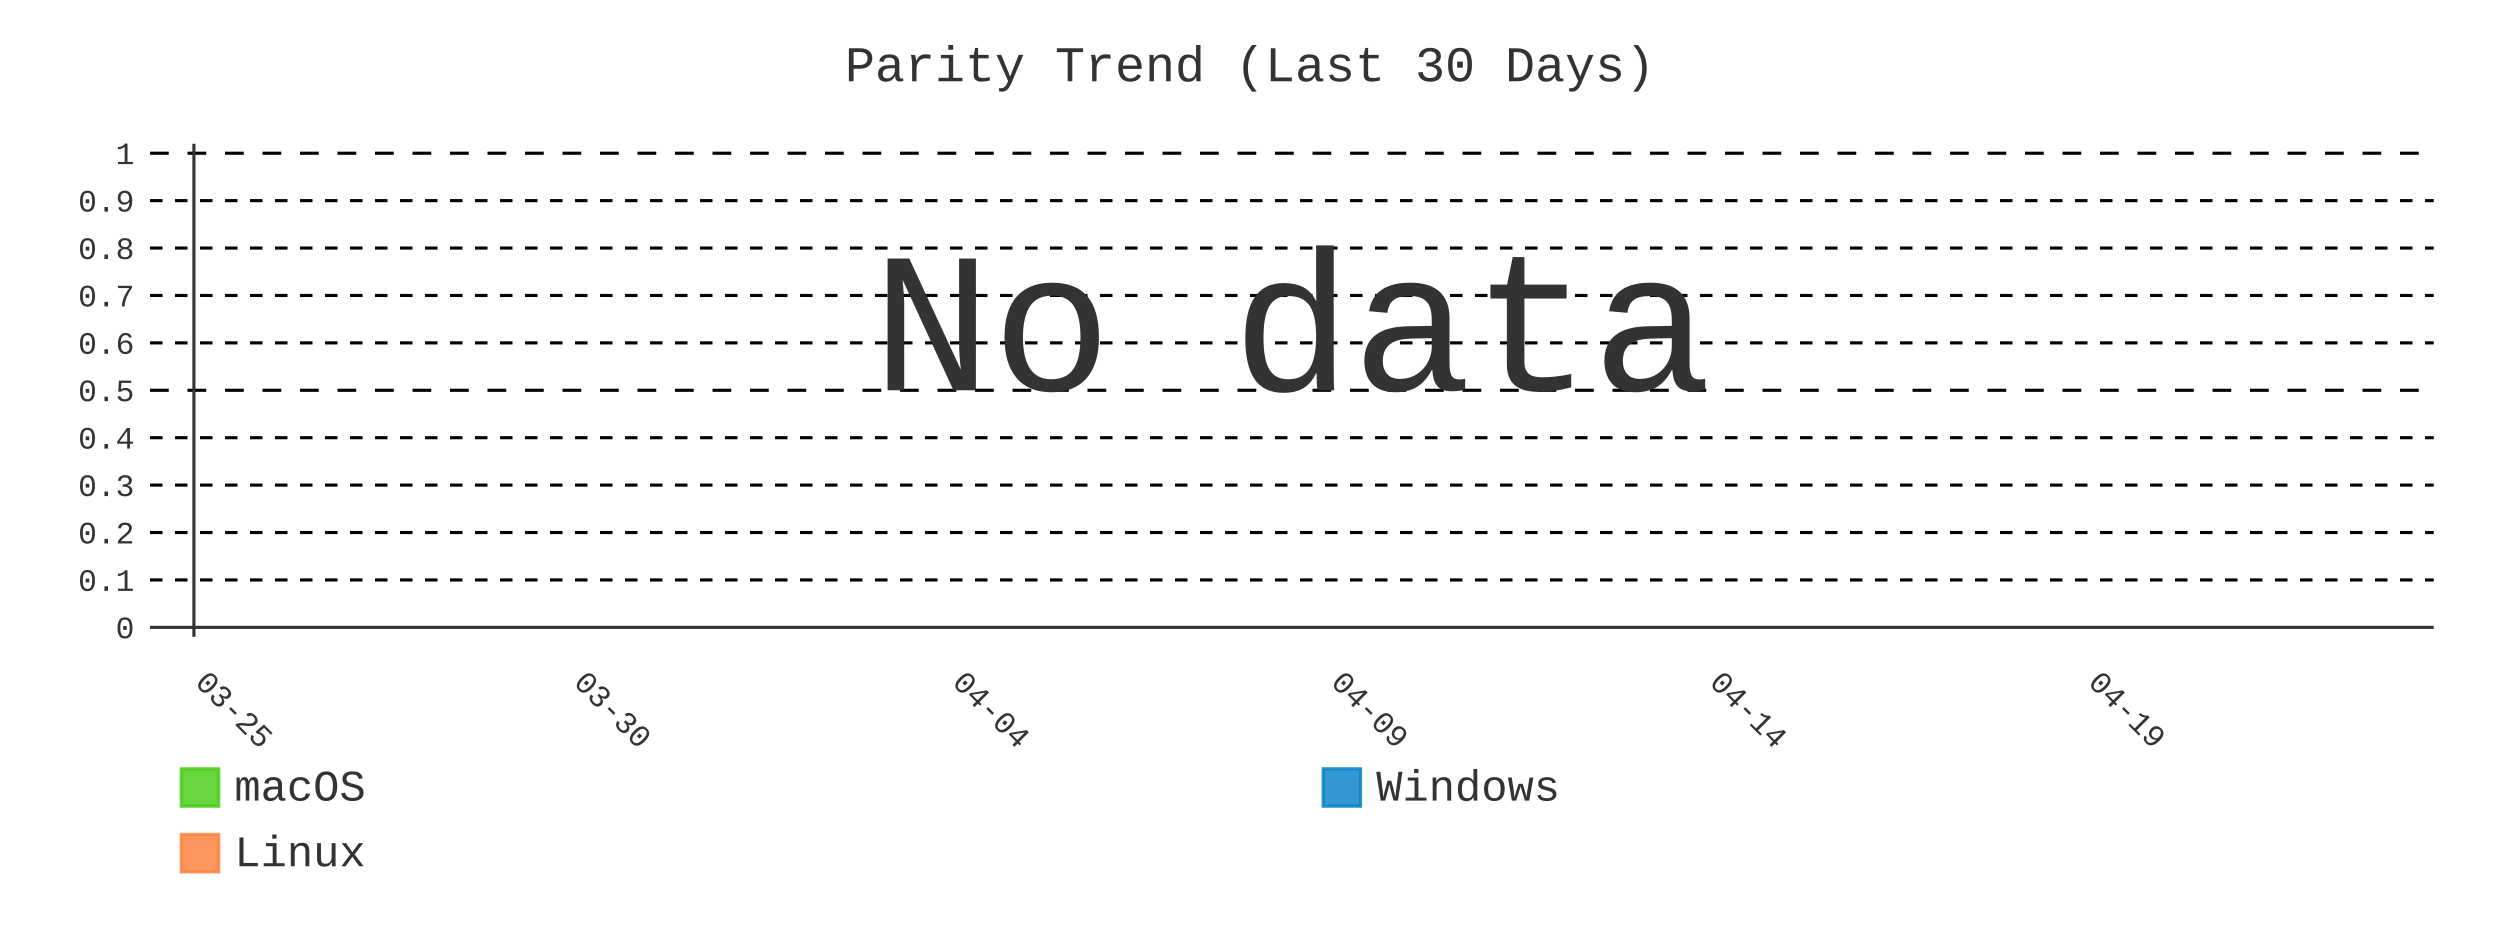
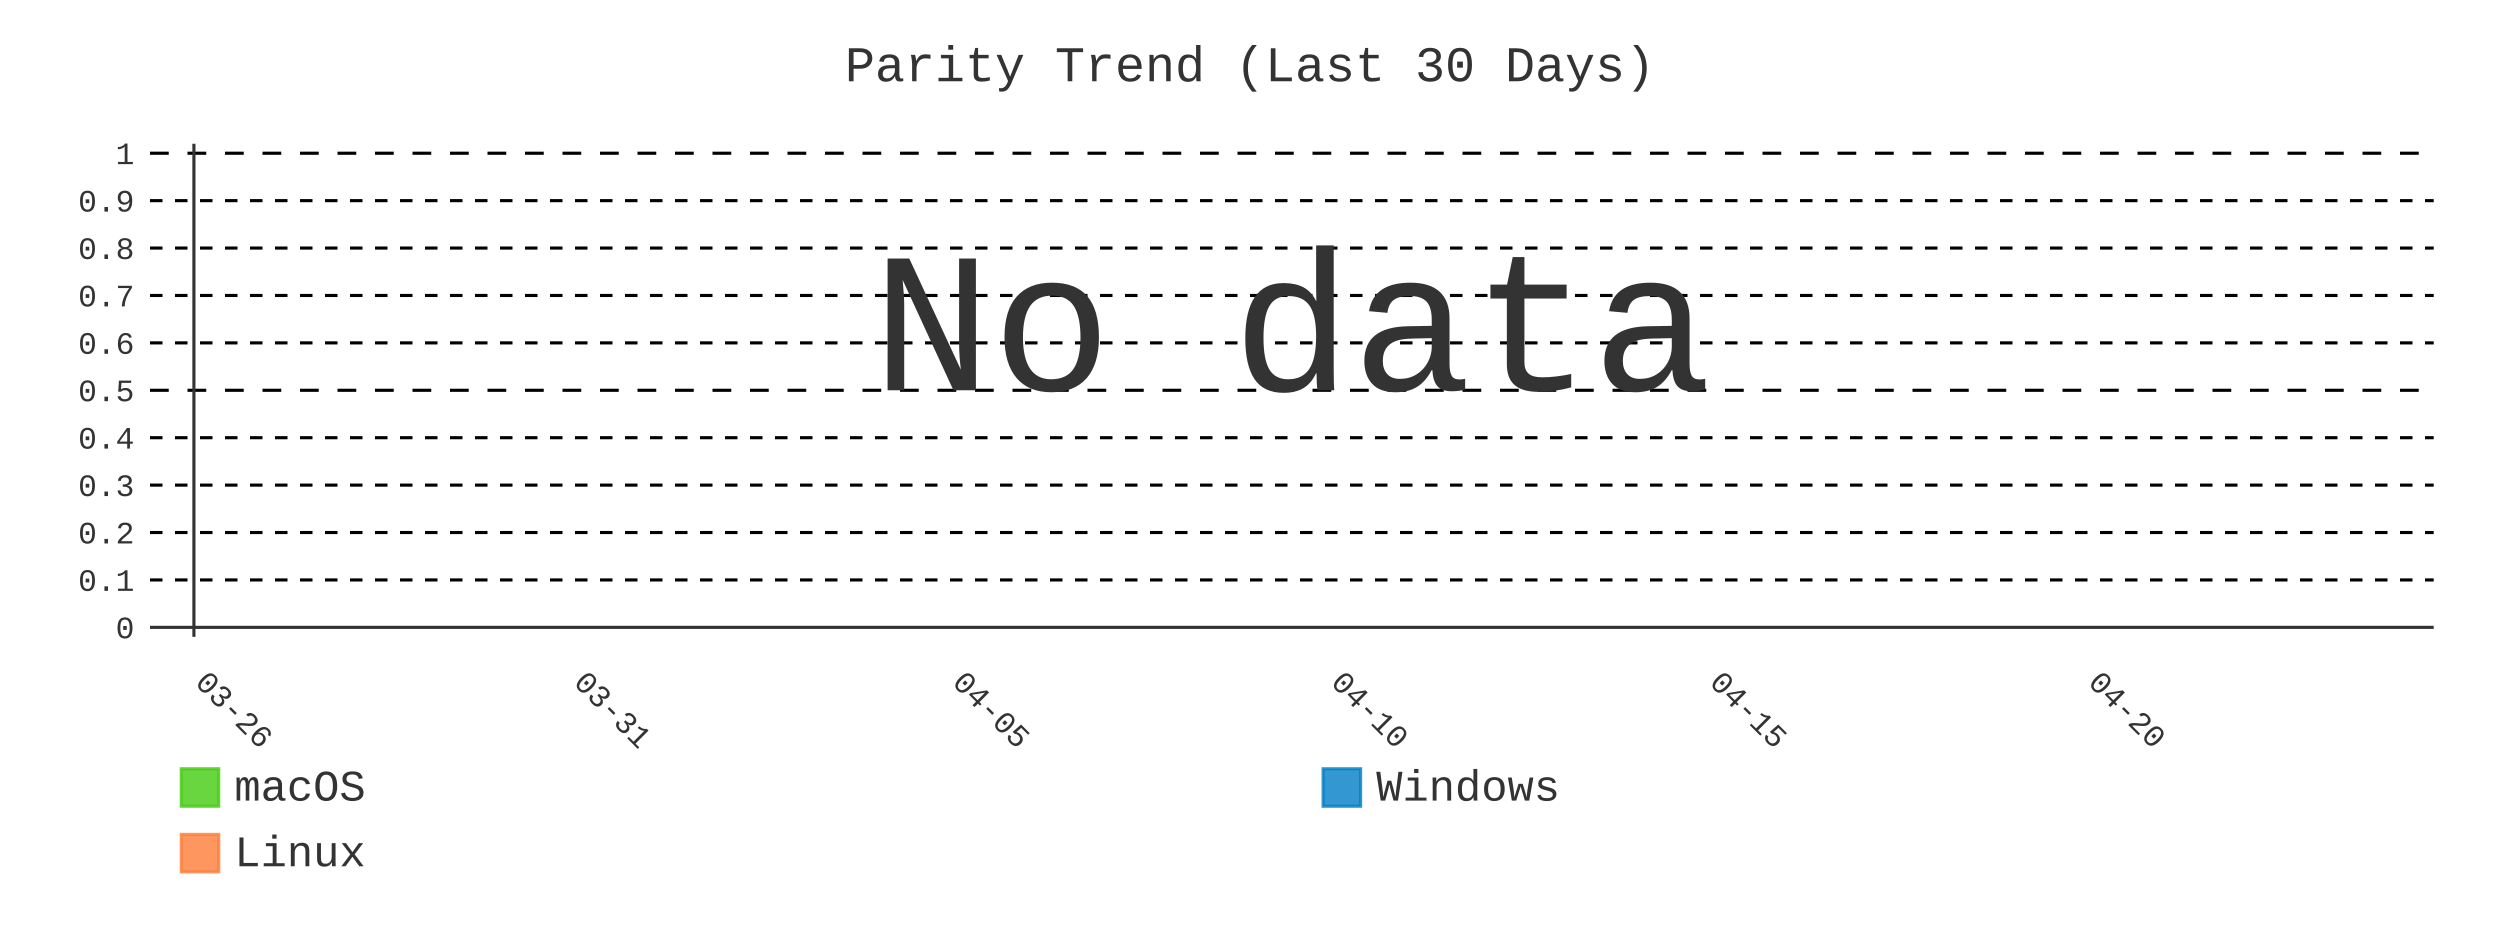
- <svg xmlns="http://www.w3.org/2000/svg" id="chart-0137c784-7cac-4300-a78c-1f181bfa0bef" class="pygal-chart" viewBox="0 0 800 300">
+ <svg xmlns="http://www.w3.org/2000/svg" id="chart-f0f311b5-d9f3-4eeb-8073-019da5bcab64" class="pygal-chart" viewBox="0 0 800 300">
  <defs>
-     <style type="text/css">#chart-0137c784-7cac-4300-a78c-1f181bfa0bef{-webkit-user-select:none;-webkit-font-smoothing:antialiased;font-family:Consolas,"Liberation Mono",Menlo,Courier,monospace}#chart-0137c784-7cac-4300-a78c-1f181bfa0bef .title{font-family:Consolas,"Liberation Mono",Menlo,Courier,monospace;font-size:16px}#chart-0137c784-7cac-4300-a78c-1f181bfa0bef .legends .legend text{font-family:Consolas,"Liberation Mono",Menlo,Courier,monospace;font-size:14px}#chart-0137c784-7cac-4300-a78c-1f181bfa0bef .axis text{font-family:Consolas,"Liberation Mono",Menlo,Courier,monospace;font-size:10px}#chart-0137c784-7cac-4300-a78c-1f181bfa0bef .axis text.major{font-family:Consolas,"Liberation Mono",Menlo,Courier,monospace;font-size:10px}#chart-0137c784-7cac-4300-a78c-1f181bfa0bef .text-overlay text.value{font-family:Consolas,"Liberation Mono",Menlo,Courier,monospace;font-size:16px}#chart-0137c784-7cac-4300-a78c-1f181bfa0bef .text-overlay text.label{font-family:Consolas,"Liberation Mono",Menlo,Courier,monospace;font-size:10px}#chart-0137c784-7cac-4300-a78c-1f181bfa0bef .tooltip{font-family:Consolas,"Liberation Mono",Menlo,Courier,monospace;font-size:14px}#chart-0137c784-7cac-4300-a78c-1f181bfa0bef text.no_data{font-family:Consolas,"Liberation Mono",Menlo,Courier,monospace;font-size:64px}
- #chart-0137c784-7cac-4300-a78c-1f181bfa0bef{background-color:transparent}#chart-0137c784-7cac-4300-a78c-1f181bfa0bef path,#chart-0137c784-7cac-4300-a78c-1f181bfa0bef line,#chart-0137c784-7cac-4300-a78c-1f181bfa0bef rect,#chart-0137c784-7cac-4300-a78c-1f181bfa0bef circle{-webkit-transition:400ms;-moz-transition:400ms;transition:400ms}#chart-0137c784-7cac-4300-a78c-1f181bfa0bef .graph &gt; .background{fill:transparent}#chart-0137c784-7cac-4300-a78c-1f181bfa0bef .plot &gt; .background{fill:transparent}#chart-0137c784-7cac-4300-a78c-1f181bfa0bef .graph{fill:#333}#chart-0137c784-7cac-4300-a78c-1f181bfa0bef text.no_data{fill:#333}#chart-0137c784-7cac-4300-a78c-1f181bfa0bef .title{fill:#333}#chart-0137c784-7cac-4300-a78c-1f181bfa0bef .legends .legend text{fill:#333}#chart-0137c784-7cac-4300-a78c-1f181bfa0bef .legends .legend:hover text{fill:#333}#chart-0137c784-7cac-4300-a78c-1f181bfa0bef .axis .line{stroke:#333}#chart-0137c784-7cac-4300-a78c-1f181bfa0bef .axis .guide.line{stroke:#666}#chart-0137c784-7cac-4300-a78c-1f181bfa0bef .axis .major.line{stroke:#333}#chart-0137c784-7cac-4300-a78c-1f181bfa0bef .axis text.major{fill:#333}#chart-0137c784-7cac-4300-a78c-1f181bfa0bef .axis.y .guides:hover .guide.line,#chart-0137c784-7cac-4300-a78c-1f181bfa0bef .line-graph .axis.x .guides:hover .guide.line,#chart-0137c784-7cac-4300-a78c-1f181bfa0bef .stackedline-graph .axis.x .guides:hover .guide.line,#chart-0137c784-7cac-4300-a78c-1f181bfa0bef .xy-graph .axis.x .guides:hover .guide.line{stroke:#333}#chart-0137c784-7cac-4300-a78c-1f181bfa0bef .axis .guides:hover text{fill:#333}#chart-0137c784-7cac-4300-a78c-1f181bfa0bef .reactive{fill-opacity:.8;stroke-opacity:.8;stroke-width:1}#chart-0137c784-7cac-4300-a78c-1f181bfa0bef .ci{stroke:#333}#chart-0137c784-7cac-4300-a78c-1f181bfa0bef .reactive.active,#chart-0137c784-7cac-4300-a78c-1f181bfa0bef .active .reactive{fill-opacity:.9;stroke-opacity:.9;stroke-width:4}#chart-0137c784-7cac-4300-a78c-1f181bfa0bef .ci .reactive.active{stroke-width:1.5}#chart-0137c784-7cac-4300-a78c-1f181bfa0bef .series text{fill:#333}#chart-0137c784-7cac-4300-a78c-1f181bfa0bef .tooltip rect{fill:transparent;stroke:#333;-webkit-transition:opacity 400ms;-moz-transition:opacity 400ms;transition:opacity 400ms}#chart-0137c784-7cac-4300-a78c-1f181bfa0bef .tooltip .label{fill:#333}#chart-0137c784-7cac-4300-a78c-1f181bfa0bef .tooltip .label{fill:#333}#chart-0137c784-7cac-4300-a78c-1f181bfa0bef .tooltip .legend{font-size:.8em;fill:#666}#chart-0137c784-7cac-4300-a78c-1f181bfa0bef .tooltip .x_label{font-size:.6em;fill:#333}#chart-0137c784-7cac-4300-a78c-1f181bfa0bef .tooltip .xlink{font-size:.5em;text-decoration:underline}#chart-0137c784-7cac-4300-a78c-1f181bfa0bef .tooltip .value{font-size:1.5em}#chart-0137c784-7cac-4300-a78c-1f181bfa0bef .bound{font-size:.5em}#chart-0137c784-7cac-4300-a78c-1f181bfa0bef .max-value{font-size:.75em;fill:#666}#chart-0137c784-7cac-4300-a78c-1f181bfa0bef .map-element{fill:transparent;stroke:#666 !important}#chart-0137c784-7cac-4300-a78c-1f181bfa0bef .map-element .reactive{fill-opacity:inherit;stroke-opacity:inherit}#chart-0137c784-7cac-4300-a78c-1f181bfa0bef .color-0,#chart-0137c784-7cac-4300-a78c-1f181bfa0bef .color-0 a:visited{stroke:#4c1;fill:#4c1}#chart-0137c784-7cac-4300-a78c-1f181bfa0bef .color-1,#chart-0137c784-7cac-4300-a78c-1f181bfa0bef .color-1 a:visited{stroke:#007ec6;fill:#007ec6}#chart-0137c784-7cac-4300-a78c-1f181bfa0bef .color-2,#chart-0137c784-7cac-4300-a78c-1f181bfa0bef .color-2 a:visited{stroke:#fe7d37;fill:#fe7d37}#chart-0137c784-7cac-4300-a78c-1f181bfa0bef .text-overlay .color-0 text{fill:black}#chart-0137c784-7cac-4300-a78c-1f181bfa0bef .text-overlay .color-1 text{fill:black}#chart-0137c784-7cac-4300-a78c-1f181bfa0bef .text-overlay .color-2 text{fill:black}#chart-0137c784-7cac-4300-a78c-1f181bfa0bef .series{stroke-width:2}#chart-0137c784-7cac-4300-a78c-1f181bfa0bef .series.serie-0{stroke-width:2}#chart-0137c784-7cac-4300-a78c-1f181bfa0bef .series.serie-1{stroke-width:2}#chart-0137c784-7cac-4300-a78c-1f181bfa0bef .series.serie-2{stroke-width:2}
- #chart-0137c784-7cac-4300-a78c-1f181bfa0bef text.no_data{text-anchor:middle}#chart-0137c784-7cac-4300-a78c-1f181bfa0bef .guide.line{fill:none}#chart-0137c784-7cac-4300-a78c-1f181bfa0bef .centered{text-anchor:middle}#chart-0137c784-7cac-4300-a78c-1f181bfa0bef .title{text-anchor:middle}#chart-0137c784-7cac-4300-a78c-1f181bfa0bef .legends .legend text{fill-opacity:1}#chart-0137c784-7cac-4300-a78c-1f181bfa0bef .axis.x text{text-anchor:middle}#chart-0137c784-7cac-4300-a78c-1f181bfa0bef .axis.x:not(.web) text[transform]{text-anchor:start}#chart-0137c784-7cac-4300-a78c-1f181bfa0bef .axis.x:not(.web) text[transform].backwards{text-anchor:end}#chart-0137c784-7cac-4300-a78c-1f181bfa0bef .axis.y text{text-anchor:end}#chart-0137c784-7cac-4300-a78c-1f181bfa0bef .axis.y text[transform].backwards{text-anchor:start}#chart-0137c784-7cac-4300-a78c-1f181bfa0bef .axis.y2 text{text-anchor:start}#chart-0137c784-7cac-4300-a78c-1f181bfa0bef .axis.y2 text[transform].backwards{text-anchor:end}#chart-0137c784-7cac-4300-a78c-1f181bfa0bef .axis .guide.line{stroke-dasharray:4,4;stroke:black}#chart-0137c784-7cac-4300-a78c-1f181bfa0bef .axis .major.guide.line{stroke-dasharray:6,6;stroke:black}#chart-0137c784-7cac-4300-a78c-1f181bfa0bef .horizontal .axis.y .guide.line,#chart-0137c784-7cac-4300-a78c-1f181bfa0bef .horizontal .axis.y2 .guide.line,#chart-0137c784-7cac-4300-a78c-1f181bfa0bef .vertical .axis.x .guide.line{opacity:0}#chart-0137c784-7cac-4300-a78c-1f181bfa0bef .horizontal .axis.always_show .guide.line,#chart-0137c784-7cac-4300-a78c-1f181bfa0bef .vertical .axis.always_show .guide.line{opacity:1 !important}#chart-0137c784-7cac-4300-a78c-1f181bfa0bef .axis.y .guides:hover .guide.line,#chart-0137c784-7cac-4300-a78c-1f181bfa0bef .axis.y2 .guides:hover .guide.line,#chart-0137c784-7cac-4300-a78c-1f181bfa0bef .axis.x .guides:hover .guide.line{opacity:1}#chart-0137c784-7cac-4300-a78c-1f181bfa0bef .axis .guides:hover text{opacity:1}#chart-0137c784-7cac-4300-a78c-1f181bfa0bef .nofill{fill:none}#chart-0137c784-7cac-4300-a78c-1f181bfa0bef .subtle-fill{fill-opacity:.2}#chart-0137c784-7cac-4300-a78c-1f181bfa0bef .dot{stroke-width:1px;fill-opacity:1;stroke-opacity:1}#chart-0137c784-7cac-4300-a78c-1f181bfa0bef .dot.active{stroke-width:5px}#chart-0137c784-7cac-4300-a78c-1f181bfa0bef .dot.negative{fill:transparent}#chart-0137c784-7cac-4300-a78c-1f181bfa0bef text,#chart-0137c784-7cac-4300-a78c-1f181bfa0bef tspan{stroke:none !important}#chart-0137c784-7cac-4300-a78c-1f181bfa0bef .series text.active{opacity:1}#chart-0137c784-7cac-4300-a78c-1f181bfa0bef .tooltip rect{fill-opacity:.95;stroke-width:.5}#chart-0137c784-7cac-4300-a78c-1f181bfa0bef .tooltip text{fill-opacity:1}#chart-0137c784-7cac-4300-a78c-1f181bfa0bef .showable{visibility:hidden}#chart-0137c784-7cac-4300-a78c-1f181bfa0bef .showable.shown{visibility:visible}#chart-0137c784-7cac-4300-a78c-1f181bfa0bef .gauge-background{fill:rgba(229,229,229,1);stroke:none}#chart-0137c784-7cac-4300-a78c-1f181bfa0bef .bg-lines{stroke:transparent;stroke-width:2px}</style>
+     <style type="text/css">#chart-f0f311b5-d9f3-4eeb-8073-019da5bcab64{-webkit-user-select:none;-webkit-font-smoothing:antialiased;font-family:Consolas,"Liberation Mono",Menlo,Courier,monospace}#chart-f0f311b5-d9f3-4eeb-8073-019da5bcab64 .title{font-family:Consolas,"Liberation Mono",Menlo,Courier,monospace;font-size:16px}#chart-f0f311b5-d9f3-4eeb-8073-019da5bcab64 .legends .legend text{font-family:Consolas,"Liberation Mono",Menlo,Courier,monospace;font-size:14px}#chart-f0f311b5-d9f3-4eeb-8073-019da5bcab64 .axis text{font-family:Consolas,"Liberation Mono",Menlo,Courier,monospace;font-size:10px}#chart-f0f311b5-d9f3-4eeb-8073-019da5bcab64 .axis text.major{font-family:Consolas,"Liberation Mono",Menlo,Courier,monospace;font-size:10px}#chart-f0f311b5-d9f3-4eeb-8073-019da5bcab64 .text-overlay text.value{font-family:Consolas,"Liberation Mono",Menlo,Courier,monospace;font-size:16px}#chart-f0f311b5-d9f3-4eeb-8073-019da5bcab64 .text-overlay text.label{font-family:Consolas,"Liberation Mono",Menlo,Courier,monospace;font-size:10px}#chart-f0f311b5-d9f3-4eeb-8073-019da5bcab64 .tooltip{font-family:Consolas,"Liberation Mono",Menlo,Courier,monospace;font-size:14px}#chart-f0f311b5-d9f3-4eeb-8073-019da5bcab64 text.no_data{font-family:Consolas,"Liberation Mono",Menlo,Courier,monospace;font-size:64px}
+ #chart-f0f311b5-d9f3-4eeb-8073-019da5bcab64{background-color:transparent}#chart-f0f311b5-d9f3-4eeb-8073-019da5bcab64 path,#chart-f0f311b5-d9f3-4eeb-8073-019da5bcab64 line,#chart-f0f311b5-d9f3-4eeb-8073-019da5bcab64 rect,#chart-f0f311b5-d9f3-4eeb-8073-019da5bcab64 circle{-webkit-transition:400ms;-moz-transition:400ms;transition:400ms}#chart-f0f311b5-d9f3-4eeb-8073-019da5bcab64 .graph &gt; .background{fill:transparent}#chart-f0f311b5-d9f3-4eeb-8073-019da5bcab64 .plot &gt; .background{fill:transparent}#chart-f0f311b5-d9f3-4eeb-8073-019da5bcab64 .graph{fill:#333}#chart-f0f311b5-d9f3-4eeb-8073-019da5bcab64 text.no_data{fill:#333}#chart-f0f311b5-d9f3-4eeb-8073-019da5bcab64 .title{fill:#333}#chart-f0f311b5-d9f3-4eeb-8073-019da5bcab64 .legends .legend text{fill:#333}#chart-f0f311b5-d9f3-4eeb-8073-019da5bcab64 .legends .legend:hover text{fill:#333}#chart-f0f311b5-d9f3-4eeb-8073-019da5bcab64 .axis .line{stroke:#333}#chart-f0f311b5-d9f3-4eeb-8073-019da5bcab64 .axis .guide.line{stroke:#666}#chart-f0f311b5-d9f3-4eeb-8073-019da5bcab64 .axis .major.line{stroke:#333}#chart-f0f311b5-d9f3-4eeb-8073-019da5bcab64 .axis text.major{fill:#333}#chart-f0f311b5-d9f3-4eeb-8073-019da5bcab64 .axis.y .guides:hover .guide.line,#chart-f0f311b5-d9f3-4eeb-8073-019da5bcab64 .line-graph .axis.x .guides:hover .guide.line,#chart-f0f311b5-d9f3-4eeb-8073-019da5bcab64 .stackedline-graph .axis.x .guides:hover .guide.line,#chart-f0f311b5-d9f3-4eeb-8073-019da5bcab64 .xy-graph .axis.x .guides:hover .guide.line{stroke:#333}#chart-f0f311b5-d9f3-4eeb-8073-019da5bcab64 .axis .guides:hover text{fill:#333}#chart-f0f311b5-d9f3-4eeb-8073-019da5bcab64 .reactive{fill-opacity:.8;stroke-opacity:.8;stroke-width:1}#chart-f0f311b5-d9f3-4eeb-8073-019da5bcab64 .ci{stroke:#333}#chart-f0f311b5-d9f3-4eeb-8073-019da5bcab64 .reactive.active,#chart-f0f311b5-d9f3-4eeb-8073-019da5bcab64 .active .reactive{fill-opacity:.9;stroke-opacity:.9;stroke-width:4}#chart-f0f311b5-d9f3-4eeb-8073-019da5bcab64 .ci .reactive.active{stroke-width:1.5}#chart-f0f311b5-d9f3-4eeb-8073-019da5bcab64 .series text{fill:#333}#chart-f0f311b5-d9f3-4eeb-8073-019da5bcab64 .tooltip rect{fill:transparent;stroke:#333;-webkit-transition:opacity 400ms;-moz-transition:opacity 400ms;transition:opacity 400ms}#chart-f0f311b5-d9f3-4eeb-8073-019da5bcab64 .tooltip .label{fill:#333}#chart-f0f311b5-d9f3-4eeb-8073-019da5bcab64 .tooltip .label{fill:#333}#chart-f0f311b5-d9f3-4eeb-8073-019da5bcab64 .tooltip .legend{font-size:.8em;fill:#666}#chart-f0f311b5-d9f3-4eeb-8073-019da5bcab64 .tooltip .x_label{font-size:.6em;fill:#333}#chart-f0f311b5-d9f3-4eeb-8073-019da5bcab64 .tooltip .xlink{font-size:.5em;text-decoration:underline}#chart-f0f311b5-d9f3-4eeb-8073-019da5bcab64 .tooltip .value{font-size:1.5em}#chart-f0f311b5-d9f3-4eeb-8073-019da5bcab64 .bound{font-size:.5em}#chart-f0f311b5-d9f3-4eeb-8073-019da5bcab64 .max-value{font-size:.75em;fill:#666}#chart-f0f311b5-d9f3-4eeb-8073-019da5bcab64 .map-element{fill:transparent;stroke:#666 !important}#chart-f0f311b5-d9f3-4eeb-8073-019da5bcab64 .map-element .reactive{fill-opacity:inherit;stroke-opacity:inherit}#chart-f0f311b5-d9f3-4eeb-8073-019da5bcab64 .color-0,#chart-f0f311b5-d9f3-4eeb-8073-019da5bcab64 .color-0 a:visited{stroke:#4c1;fill:#4c1}#chart-f0f311b5-d9f3-4eeb-8073-019da5bcab64 .color-1,#chart-f0f311b5-d9f3-4eeb-8073-019da5bcab64 .color-1 a:visited{stroke:#007ec6;fill:#007ec6}#chart-f0f311b5-d9f3-4eeb-8073-019da5bcab64 .color-2,#chart-f0f311b5-d9f3-4eeb-8073-019da5bcab64 .color-2 a:visited{stroke:#fe7d37;fill:#fe7d37}#chart-f0f311b5-d9f3-4eeb-8073-019da5bcab64 .text-overlay .color-0 text{fill:black}#chart-f0f311b5-d9f3-4eeb-8073-019da5bcab64 .text-overlay .color-1 text{fill:black}#chart-f0f311b5-d9f3-4eeb-8073-019da5bcab64 .text-overlay .color-2 text{fill:black}#chart-f0f311b5-d9f3-4eeb-8073-019da5bcab64 .series{stroke-width:2}#chart-f0f311b5-d9f3-4eeb-8073-019da5bcab64 .series.serie-0{stroke-width:2}#chart-f0f311b5-d9f3-4eeb-8073-019da5bcab64 .series.serie-1{stroke-width:2}#chart-f0f311b5-d9f3-4eeb-8073-019da5bcab64 .series.serie-2{stroke-width:2}
+ #chart-f0f311b5-d9f3-4eeb-8073-019da5bcab64 text.no_data{text-anchor:middle}#chart-f0f311b5-d9f3-4eeb-8073-019da5bcab64 .guide.line{fill:none}#chart-f0f311b5-d9f3-4eeb-8073-019da5bcab64 .centered{text-anchor:middle}#chart-f0f311b5-d9f3-4eeb-8073-019da5bcab64 .title{text-anchor:middle}#chart-f0f311b5-d9f3-4eeb-8073-019da5bcab64 .legends .legend text{fill-opacity:1}#chart-f0f311b5-d9f3-4eeb-8073-019da5bcab64 .axis.x text{text-anchor:middle}#chart-f0f311b5-d9f3-4eeb-8073-019da5bcab64 .axis.x:not(.web) text[transform]{text-anchor:start}#chart-f0f311b5-d9f3-4eeb-8073-019da5bcab64 .axis.x:not(.web) text[transform].backwards{text-anchor:end}#chart-f0f311b5-d9f3-4eeb-8073-019da5bcab64 .axis.y text{text-anchor:end}#chart-f0f311b5-d9f3-4eeb-8073-019da5bcab64 .axis.y text[transform].backwards{text-anchor:start}#chart-f0f311b5-d9f3-4eeb-8073-019da5bcab64 .axis.y2 text{text-anchor:start}#chart-f0f311b5-d9f3-4eeb-8073-019da5bcab64 .axis.y2 text[transform].backwards{text-anchor:end}#chart-f0f311b5-d9f3-4eeb-8073-019da5bcab64 .axis .guide.line{stroke-dasharray:4,4;stroke:black}#chart-f0f311b5-d9f3-4eeb-8073-019da5bcab64 .axis .major.guide.line{stroke-dasharray:6,6;stroke:black}#chart-f0f311b5-d9f3-4eeb-8073-019da5bcab64 .horizontal .axis.y .guide.line,#chart-f0f311b5-d9f3-4eeb-8073-019da5bcab64 .horizontal .axis.y2 .guide.line,#chart-f0f311b5-d9f3-4eeb-8073-019da5bcab64 .vertical .axis.x .guide.line{opacity:0}#chart-f0f311b5-d9f3-4eeb-8073-019da5bcab64 .horizontal .axis.always_show .guide.line,#chart-f0f311b5-d9f3-4eeb-8073-019da5bcab64 .vertical .axis.always_show .guide.line{opacity:1 !important}#chart-f0f311b5-d9f3-4eeb-8073-019da5bcab64 .axis.y .guides:hover .guide.line,#chart-f0f311b5-d9f3-4eeb-8073-019da5bcab64 .axis.y2 .guides:hover .guide.line,#chart-f0f311b5-d9f3-4eeb-8073-019da5bcab64 .axis.x .guides:hover .guide.line{opacity:1}#chart-f0f311b5-d9f3-4eeb-8073-019da5bcab64 .axis .guides:hover text{opacity:1}#chart-f0f311b5-d9f3-4eeb-8073-019da5bcab64 .nofill{fill:none}#chart-f0f311b5-d9f3-4eeb-8073-019da5bcab64 .subtle-fill{fill-opacity:.2}#chart-f0f311b5-d9f3-4eeb-8073-019da5bcab64 .dot{stroke-width:1px;fill-opacity:1;stroke-opacity:1}#chart-f0f311b5-d9f3-4eeb-8073-019da5bcab64 .dot.active{stroke-width:5px}#chart-f0f311b5-d9f3-4eeb-8073-019da5bcab64 .dot.negative{fill:transparent}#chart-f0f311b5-d9f3-4eeb-8073-019da5bcab64 text,#chart-f0f311b5-d9f3-4eeb-8073-019da5bcab64 tspan{stroke:none !important}#chart-f0f311b5-d9f3-4eeb-8073-019da5bcab64 .series text.active{opacity:1}#chart-f0f311b5-d9f3-4eeb-8073-019da5bcab64 .tooltip rect{fill-opacity:.95;stroke-width:.5}#chart-f0f311b5-d9f3-4eeb-8073-019da5bcab64 .tooltip text{fill-opacity:1}#chart-f0f311b5-d9f3-4eeb-8073-019da5bcab64 .showable{visibility:hidden}#chart-f0f311b5-d9f3-4eeb-8073-019da5bcab64 .showable.shown{visibility:visible}#chart-f0f311b5-d9f3-4eeb-8073-019da5bcab64 .gauge-background{fill:rgba(229,229,229,1);stroke:none}#chart-f0f311b5-d9f3-4eeb-8073-019da5bcab64 .bg-lines{stroke:transparent;stroke-width:2px}</style>
  </defs>
  <g class="graph line-graph vertical">
    <rect x="0" y="0" width="800" height="300" class="background" />
    <g transform="translate(48, 46)" class="plot">
      <rect x="0" y="0" width="730.787" height="157.787" class="background" />
      <g class="axis y always_show">
        <g class="guides">
          <path d="M0 154.752 h730.787" class="axis major line" />
          <text x="-5" y="158.252" class="major">0</text>
        </g>
        <g class="guides">
          <path d="M0 139.581 h730.787" class="guide line" />
          <text x="-5" y="143.081" class="">0.1</text>
        </g>
        <g class="guides">
          <path d="M0 124.409 h730.787" class="guide line" />
          <text x="-5" y="127.909" class="">0.2</text>
        </g>
        <g class="guides">
          <path d="M0 109.237 h730.787" class="guide line" />
          <text x="-5" y="112.737" class="">0.3</text>
        </g>
        <g class="guides">
          <path d="M0 94.065 h730.787" class="guide line" />
          <text x="-5" y="97.565" class="">0.4</text>
        </g>
        <g class="guides">
          <path d="M0 78.893 h730.787" class="major guide line" />
          <text x="-5" y="82.393" class="major">0.5</text>
        </g>
        <g class="guides">
          <path d="M0 63.722 h730.787" class="guide line" />
          <text x="-5" y="67.222" class="">0.6</text>
        </g>
        <g class="guides">
          <path d="M0 48.55 h730.787" class="guide line" />
          <text x="-5" y="52.05" class="">0.7</text>
        </g>
        <g class="guides">
          <path d="M0 33.378 h730.787" class="guide line" />
          <text x="-5" y="36.878" class="">0.8</text>
        </g>
        <g class="guides">
          <path d="M0 18.206 h730.787" class="guide line" />
          <text x="-5" y="21.706" class="">0.9</text>
        </g>
        <g class="guides">
          <path d="M0 3.034 h730.787" class="major guide line" />
          <text x="-5" y="6.534" class="major">1</text>
        </g>
      </g>
      <g class="axis x">
        <g class="guides">
          <path d="M14.054 0 v157.787" class="major line" />
-           <text x="14.054" y="172.787" class="major" transform="rotate(45 14.05359 172.7868)">03-25</text>
+           <text x="14.054" y="172.787" class="major" transform="rotate(45 14.05359 172.7868)">03-26</text>
        </g>
        <g class="guides">
          <path d="M135.205 0 v157.787" class="major guide line" />
-           <text x="135.205" y="172.787" class="major" transform="rotate(45 135.2052 172.7868)">03-30</text>
+           <text x="135.205" y="172.787" class="major" transform="rotate(45 135.2052 172.7868)">03-31</text>
        </g>
        <g class="guides">
          <path d="M256.357 0 v157.787" class="major guide line" />
-           <text x="256.357" y="172.787" class="major" transform="rotate(45 256.3569 172.7868)">04-04</text>
+           <text x="256.357" y="172.787" class="major" transform="rotate(45 256.3569 172.7868)">04-05</text>
        </g>
        <g class="guides">
          <path d="M377.509 0 v157.787" class="major guide line" />
-           <text x="377.509" y="172.787" class="major" transform="rotate(45 377.5086 172.7868)">04-09</text>
+           <text x="377.509" y="172.787" class="major" transform="rotate(45 377.5086 172.7868)">04-10</text>
        </g>
        <g class="guides">
          <path d="M498.66 0 v157.787" class="major guide line" />
-           <text x="498.66" y="172.787" class="major" transform="rotate(45 498.6602 172.7868)">04-14</text>
+           <text x="498.66" y="172.787" class="major" transform="rotate(45 498.6602 172.7868)">04-15</text>
        </g>
        <g class="guides">
          <path d="M619.812 0 v157.787" class="major guide line" />
-           <text x="619.812" y="172.787" class="major" transform="rotate(45 619.8119 172.7868)">04-19</text>
+           <text x="619.812" y="172.787" class="major" transform="rotate(45 619.8119 172.7868)">04-20</text>
        </g>
      </g>
    </g>
    <g class="titles">
      <text x="400.0" y="26" class="title plot_title">Parity Trend (Last 30 Days)</text>
    </g>
    <g transform="translate(48, 46)" class="plot overlay" />
    <g transform="translate(48, 46)" class="plot text-overlay">
      <text x="365.393" y="78.893" class="no_data">No data</text>
    </g>
    <g transform="translate(48, 46)" class="plot tooltip-overlay">
      <g transform="translate(0 0)" style="opacity: 0" class="tooltip">
        <rect rx="0" ry="0" width="0" height="0" class="tooltip-box" />
        <g class="text" />
      </g>
    </g>
    <g transform="translate(58, 245)" class="legends">
      <g id="activate-serie-0" class="legend reactive activate-serie">
        <rect x="0.0" y="1.0" width="12" height="12" class="color-0 reactive" />
        <text x="17.0" y="11.2">macOS</text>
      </g>
      <g id="activate-serie-1" class="legend reactive activate-serie">
        <rect x="365.393" y="1.0" width="12" height="12" class="color-1 reactive" />
        <text x="382.393" y="11.2">Windows</text>
      </g>
      <g id="activate-serie-2" class="legend reactive activate-serie">
        <rect x="0.0" y="22.0" width="12" height="12" class="color-2 reactive" />
        <text x="17.0" y="32.2">Linux</text>
      </g>
    </g>
  </g>
</svg>
